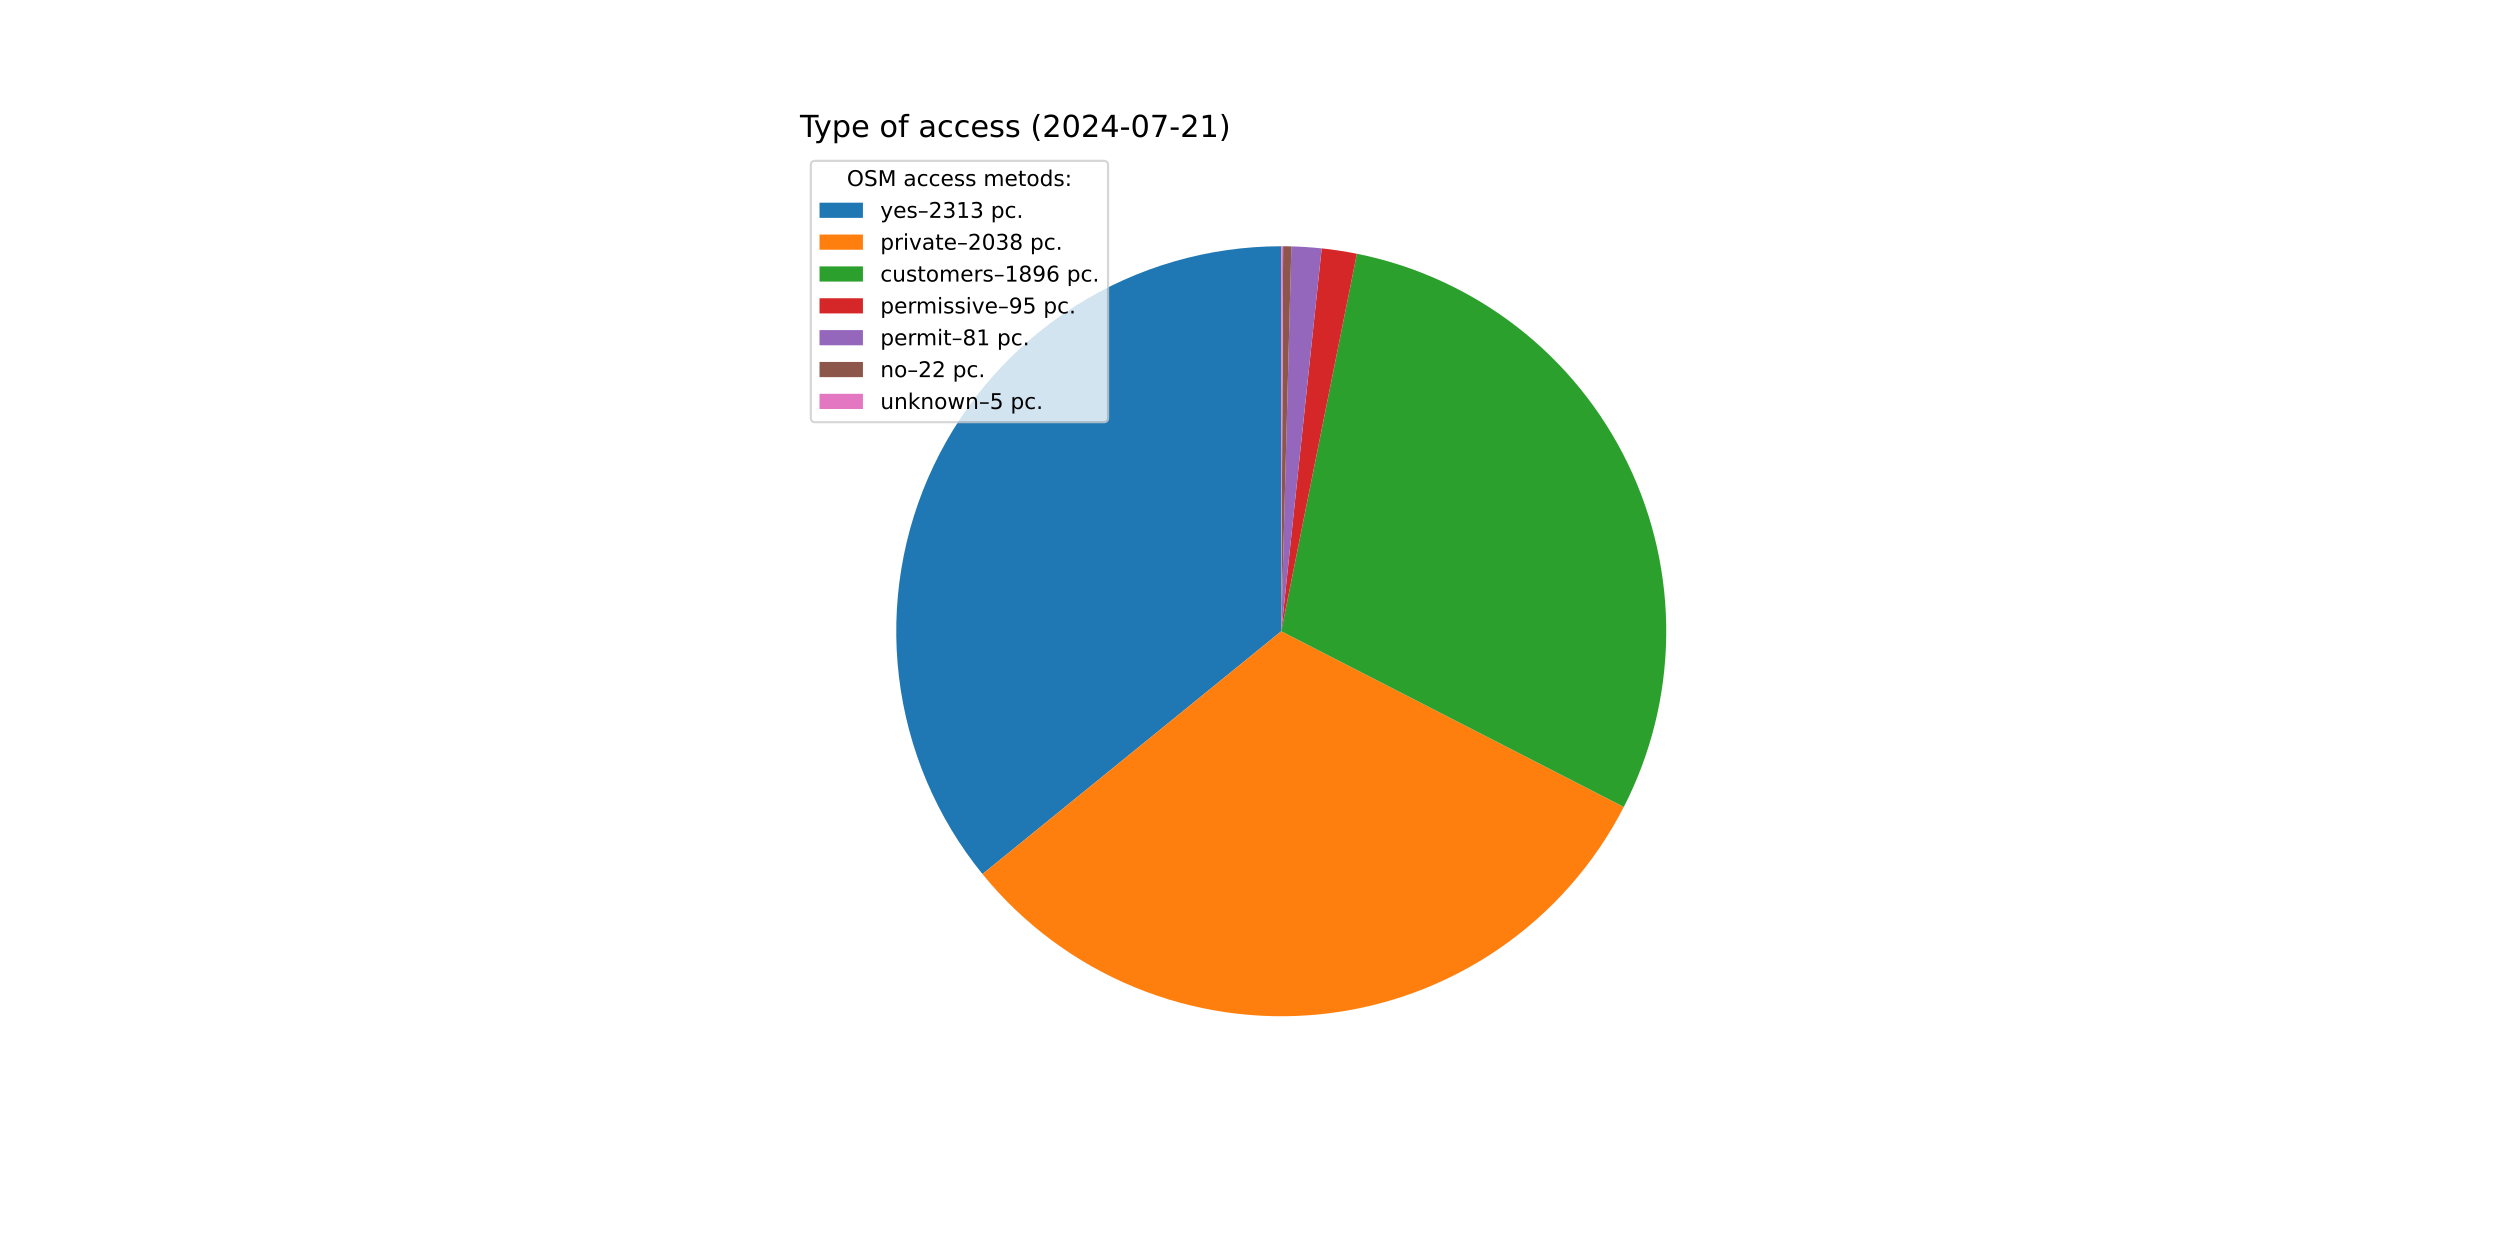
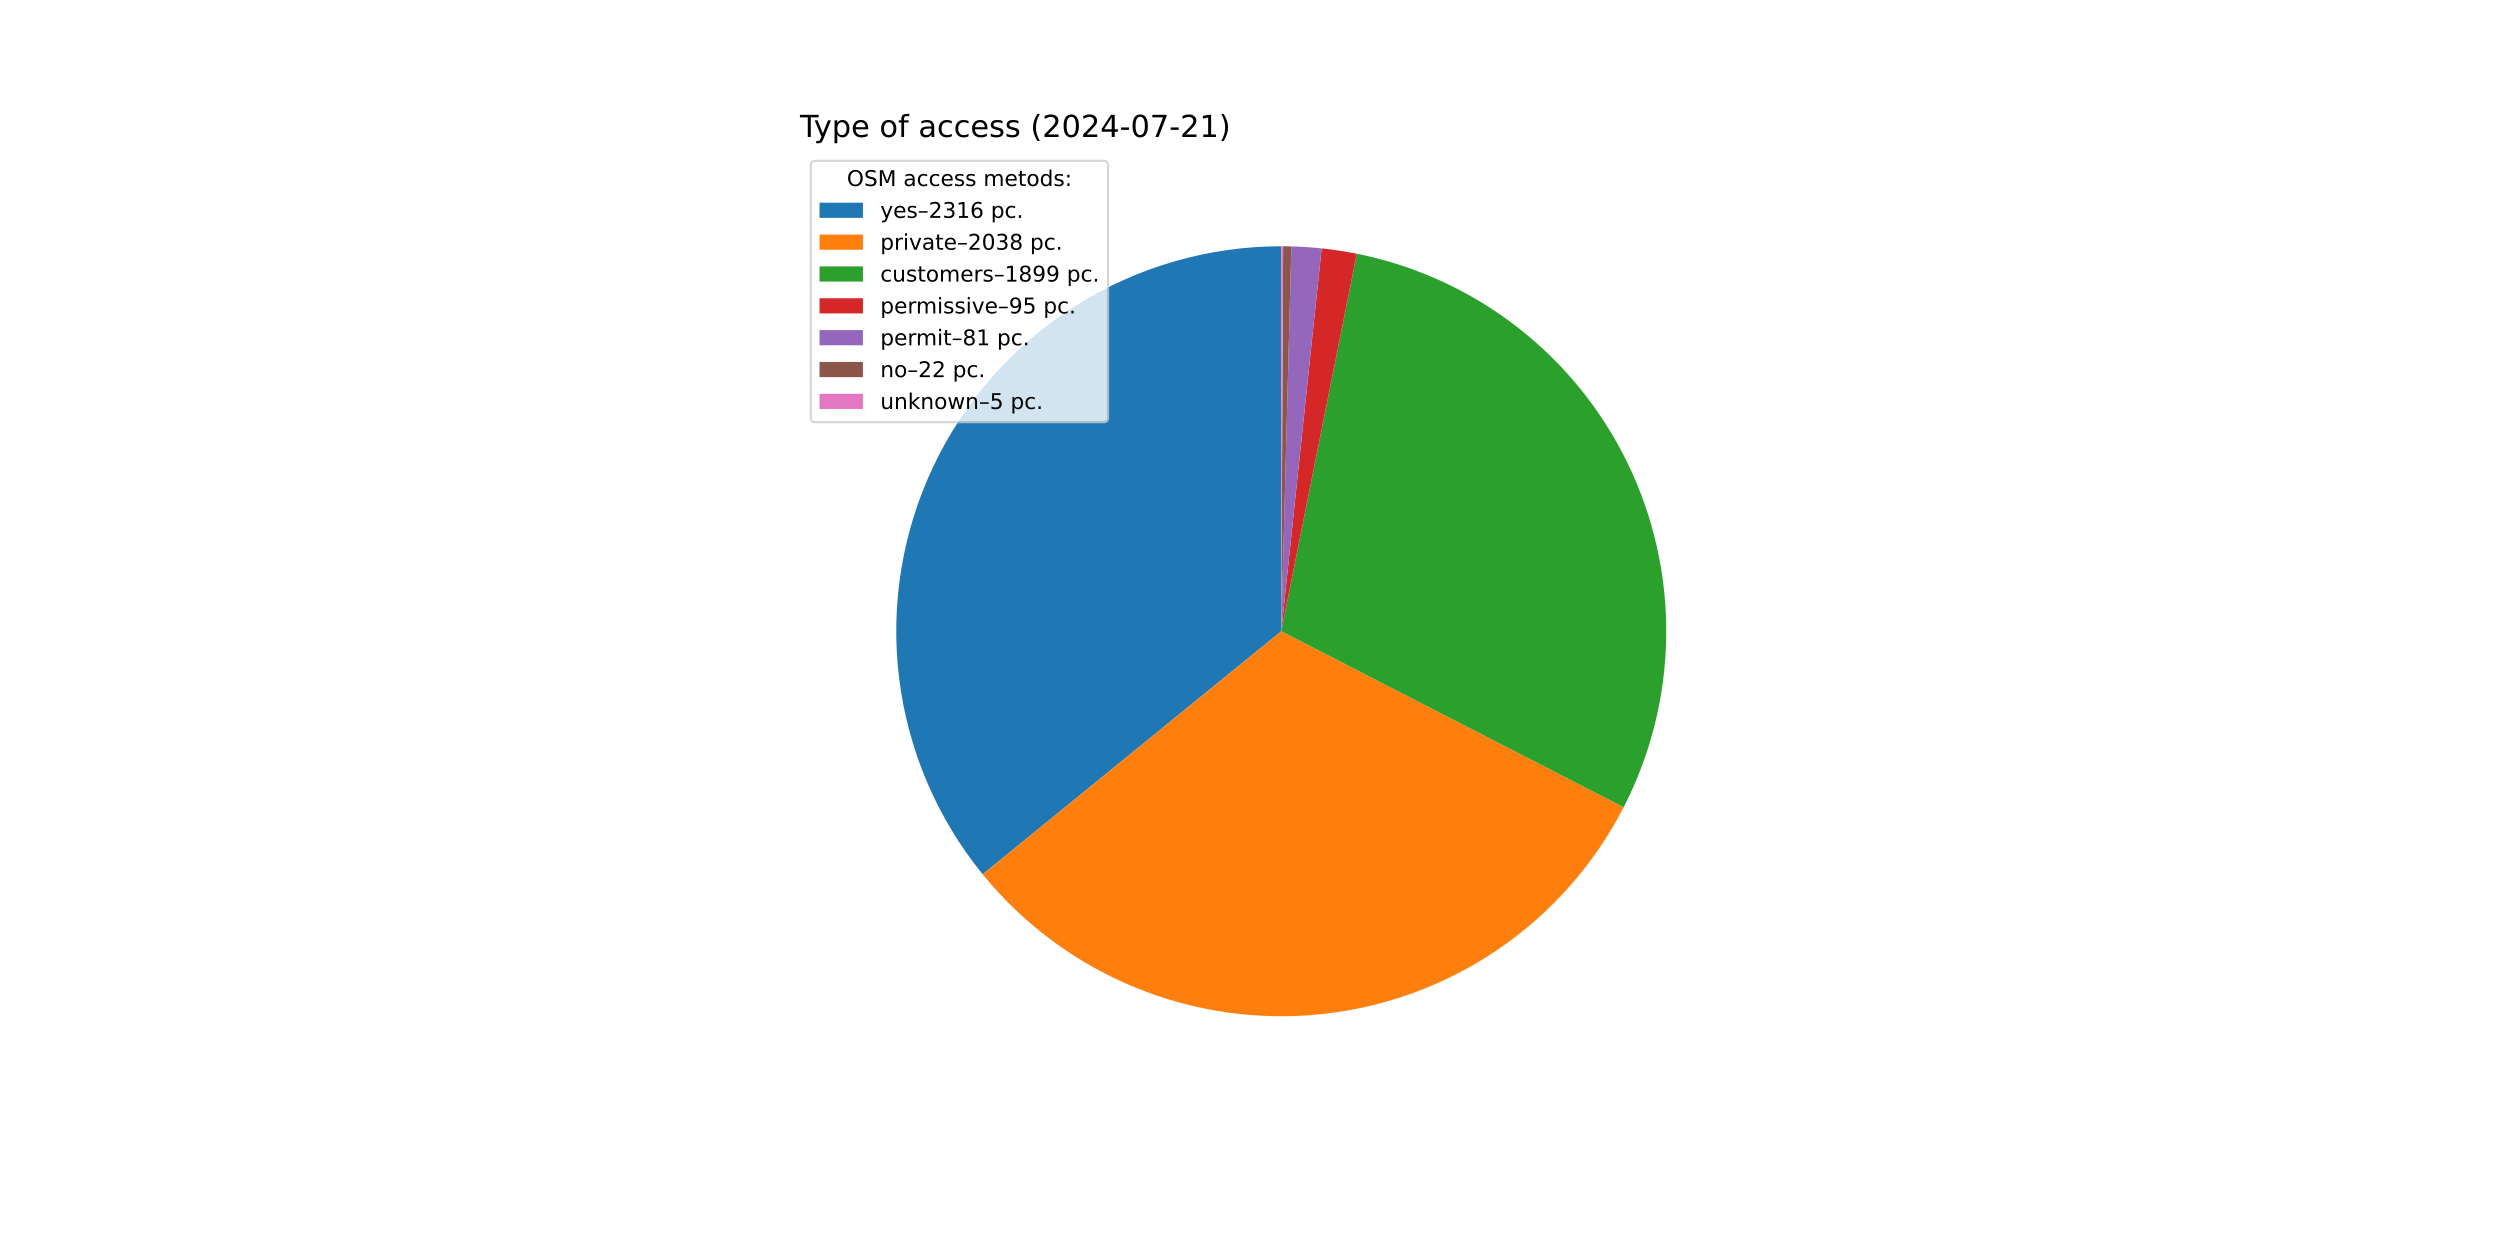
<svg xmlns="http://www.w3.org/2000/svg" xmlns:xlink="http://www.w3.org/1999/xlink" width="1152pt" height="576pt" viewBox="0 0 1152 576" version="1.1">
  <defs>
    <style type="text/css">*{stroke-linejoin: round; stroke-linecap: butt}</style>
  </defs>
  <g id="figure_1">
    <g id="patch_1">
      <path d="M 0 576  L 1152 576  L 1152 0  L 0 0  z " style="fill: #ffffff" />
    </g>
    <g id="axes_1">
      <g id="patch_2">
-         <path d="M 590.4 113.472  C 556.87 113.472 524.018 122.978 495.669 140.881  C 467.319 158.785 444.618 184.365 430.209 214.64  C 415.8 244.916 410.265 278.665 414.249 311.957  C 418.232 345.249 431.573 376.74 452.719 402.761  L 590.4 290.88  z " style="fill: #1f77b4" />
+         <path d="M 590.4 113.472  C 556.858 113.472 523.994 122.985 495.638 140.901  C 467.281 158.818 444.58 184.414 430.178 214.707  C 415.776 244.999 410.256 278.764 414.262 312.066  C 418.267 345.368 431.636 376.861 452.811 402.875  L 590.4 290.88  z " style="fill: #1f77b4" />
      </g>
      <g id="patch_3">
-         <path d="M 452.719 402.761  C 471.323 425.656 495.347 443.552 522.609 454.825  C 549.87 466.098 579.518 470.394 608.858 467.325  C 638.199 464.256 666.315 453.916 690.653 437.245  C 714.992 420.575 734.792 398.094 748.255 371.845  L 590.4 290.88  z " style="fill: #ff7f0e" />
+         <path d="M 452.811 402.875  C 471.417 425.733 495.428 443.597 522.668 454.85  C 549.909 466.102 579.528 470.391 608.841 467.327  C 638.154 464.263 666.247 453.943 690.572 437.301  C 714.897 420.66 734.695 398.216 748.173 372.006  L 590.4 290.88  z " style="fill: #ff7f0e" />
      </g>
      <g id="patch_4">
-         <path d="M 748.255 371.845  C 760.772 347.441 767.461 320.464 767.795 293.04  C 768.129 265.616 762.099 238.484 750.18 213.783  C 738.261 189.082 720.776 167.478 699.101 150.674  C 677.425 133.869 652.146 122.318 625.254 116.929  L 590.4 290.88  z " style="fill: #2ca02c" />
+         <path d="M 748.173 372.006  C 760.723 347.599 767.439 320.61 767.793 293.168  C 768.147 265.726 762.129 238.572 750.212 213.85  C 738.296 189.128 720.804 167.504 699.117 150.686  C 677.43 133.868 652.133 122.31 625.222 116.923  L 590.4 290.88  z " style="fill: #2ca02c" />
      </g>
      <g id="patch_5">
-         <path d="M 625.254 116.929  C 622.571 116.392 619.876 115.916 617.171 115.503  C 614.466 115.091 611.751 114.74 609.03 114.453  L 590.4 290.88  z " style="fill: #d62728" />
+         <path d="M 625.222 116.923  C 622.542 116.386 619.849 115.912 617.146 115.5  C 614.444 115.088 611.732 114.738 609.013 114.451  L 590.4 290.88  z " style="fill: #d62728" />
      </g>
      <g id="patch_6">
-         <path d="M 609.03 114.453  C 606.71 114.208 604.385 114.009 602.057 113.855  C 599.729 113.702 597.398 113.595 595.066 113.533  L 590.4 290.88  z " style="fill: #9467bd" />
+         <path d="M 609.013 114.451  C 606.695 114.207 604.372 114.008 602.046 113.855  C 599.72 113.702 597.391 113.594 595.061 113.533  L 590.4 290.88  z " style="fill: #9467bd" />
      </g>
      <g id="patch_7">
-         <path d="M 595.066 113.533  C 594.432 113.517 593.799 113.503 593.165 113.494  C 592.532 113.484 591.898 113.477 591.264 113.474  L 590.4 290.88  z " style="fill: #8c564b" />
+         <path d="M 595.061 113.533  C 594.428 113.517 593.796 113.503 593.163 113.494  C 592.53 113.484 591.896 113.477 591.263 113.474  L 590.4 290.88  z " style="fill: #8c564b" />
      </g>
      <g id="patch_8">
-         <path d="M 591.264 113.474  C 591.12 113.473 590.976 113.473 590.832 113.473  C 590.688 113.472 590.544 113.472 590.4 113.472  L 590.4 290.88  z " style="fill: #e377c2" />
+         <path d="M 591.263 113.474  C 591.119 113.473 590.976 113.473 590.832 113.473  C 590.688 113.472 590.544 113.472 590.4 113.472  L 590.4 290.88  z " style="fill: #e377c2" />
      </g>
      <g id="matplotlib.axis_1" />
      <g id="matplotlib.axis_2" />
      <g id="text_1">
        <g transform="translate(368.64 63.12) scale(0.14 -0.14)">
          <defs>
            <path id="DejaVuSans-54" d="M -19 4666  L 3928 4666  L 3928 4134  L 2272 4134  L 2272 0  L 1638 0  L 1638 4134  L -19 4134  L -19 4666  z " transform="scale(0.015625)" />
            <path id="DejaVuSans-79" d="M 2059 -325  Q 1816 -950 1584 -1140  Q 1353 -1331 966 -1331  L 506 -1331  L 506 -850  L 844 -850  Q 1081 -850 1212 -737  Q 1344 -625 1503 -206  L 1606 56  L 191 3500  L 800 3500  L 1894 763  L 2988 3500  L 3597 3500  L 2059 -325  z " transform="scale(0.015625)" />
            <path id="DejaVuSans-70" d="M 1159 525  L 1159 -1331  L 581 -1331  L 581 3500  L 1159 3500  L 1159 2969  Q 1341 3281 1617 3432  Q 1894 3584 2278 3584  Q 2916 3584 3314 3078  Q 3713 2572 3713 1747  Q 3713 922 3314 415  Q 2916 -91 2278 -91  Q 1894 -91 1617 61  Q 1341 213 1159 525  z M 3116 1747  Q 3116 2381 2855 2742  Q 2594 3103 2138 3103  Q 1681 3103 1420 2742  Q 1159 2381 1159 1747  Q 1159 1113 1420 752  Q 1681 391 2138 391  Q 2594 391 2855 752  Q 3116 1113 3116 1747  z " transform="scale(0.015625)" />
            <path id="DejaVuSans-65" d="M 3597 1894  L 3597 1613  L 953 1613  Q 991 1019 1311 708  Q 1631 397 2203 397  Q 2534 397 2845 478  Q 3156 559 3463 722  L 3463 178  Q 3153 47 2828 -22  Q 2503 -91 2169 -91  Q 1331 -91 842 396  Q 353 884 353 1716  Q 353 2575 817 3079  Q 1281 3584 2069 3584  Q 2775 3584 3186 3129  Q 3597 2675 3597 1894  z M 3022 2063  Q 3016 2534 2758 2815  Q 2500 3097 2075 3097  Q 1594 3097 1305 2825  Q 1016 2553 972 2059  L 3022 2063  z " transform="scale(0.015625)" />
            <path id="DejaVuSans-20" transform="scale(0.015625)" />
            <path id="DejaVuSans-6f" d="M 1959 3097  Q 1497 3097 1228 2736  Q 959 2375 959 1747  Q 959 1119 1226 758  Q 1494 397 1959 397  Q 2419 397 2687 759  Q 2956 1122 2956 1747  Q 2956 2369 2687 2733  Q 2419 3097 1959 3097  z M 1959 3584  Q 2709 3584 3137 3096  Q 3566 2609 3566 1747  Q 3566 888 3137 398  Q 2709 -91 1959 -91  Q 1206 -91 779 398  Q 353 888 353 1747  Q 353 2609 779 3096  Q 1206 3584 1959 3584  z " transform="scale(0.015625)" />
            <path id="DejaVuSans-66" d="M 2375 4863  L 2375 4384  L 1825 4384  Q 1516 4384 1395 4259  Q 1275 4134 1275 3809  L 1275 3500  L 2222 3500  L 2222 3053  L 1275 3053  L 1275 0  L 697 0  L 697 3053  L 147 3053  L 147 3500  L 697 3500  L 697 3744  Q 697 4328 969 4595  Q 1241 4863 1831 4863  L 2375 4863  z " transform="scale(0.015625)" />
            <path id="DejaVuSans-61" d="M 2194 1759  Q 1497 1759 1228 1600  Q 959 1441 959 1056  Q 959 750 1161 570  Q 1363 391 1709 391  Q 2188 391 2477 730  Q 2766 1069 2766 1631  L 2766 1759  L 2194 1759  z M 3341 1997  L 3341 0  L 2766 0  L 2766 531  Q 2569 213 2275 61  Q 1981 -91 1556 -91  Q 1019 -91 701 211  Q 384 513 384 1019  Q 384 1609 779 1909  Q 1175 2209 1959 2209  L 2766 2209  L 2766 2266  Q 2766 2663 2505 2880  Q 2244 3097 1772 3097  Q 1472 3097 1187 3025  Q 903 2953 641 2809  L 641 3341  Q 956 3463 1253 3523  Q 1550 3584 1831 3584  Q 2591 3584 2966 3190  Q 3341 2797 3341 1997  z " transform="scale(0.015625)" />
            <path id="DejaVuSans-63" d="M 3122 3366  L 3122 2828  Q 2878 2963 2633 3030  Q 2388 3097 2138 3097  Q 1578 3097 1268 2742  Q 959 2388 959 1747  Q 959 1106 1268 751  Q 1578 397 2138 397  Q 2388 397 2633 464  Q 2878 531 3122 666  L 3122 134  Q 2881 22 2623 -34  Q 2366 -91 2075 -91  Q 1284 -91 818 406  Q 353 903 353 1747  Q 353 2603 823 3093  Q 1294 3584 2113 3584  Q 2378 3584 2631 3529  Q 2884 3475 3122 3366  z " transform="scale(0.015625)" />
            <path id="DejaVuSans-73" d="M 2834 3397  L 2834 2853  Q 2591 2978 2328 3040  Q 2066 3103 1784 3103  Q 1356 3103 1142 2972  Q 928 2841 928 2578  Q 928 2378 1081 2264  Q 1234 2150 1697 2047  L 1894 2003  Q 2506 1872 2764 1633  Q 3022 1394 3022 966  Q 3022 478 2636 193  Q 2250 -91 1575 -91  Q 1294 -91 989 -36  Q 684 19 347 128  L 347 722  Q 666 556 975 473  Q 1284 391 1588 391  Q 1994 391 2212 530  Q 2431 669 2431 922  Q 2431 1156 2273 1281  Q 2116 1406 1581 1522  L 1381 1569  Q 847 1681 609 1914  Q 372 2147 372 2553  Q 372 3047 722 3315  Q 1072 3584 1716 3584  Q 2034 3584 2315 3537  Q 2597 3491 2834 3397  z " transform="scale(0.015625)" />
            <path id="DejaVuSans-28" d="M 1984 4856  Q 1566 4138 1362 3434  Q 1159 2731 1159 2009  Q 1159 1288 1364 580  Q 1569 -128 1984 -844  L 1484 -844  Q 1016 -109 783 600  Q 550 1309 550 2009  Q 550 2706 781 3412  Q 1013 4119 1484 4856  L 1984 4856  z " transform="scale(0.015625)" />
            <path id="DejaVuSans-32" d="M 1228 531  L 3431 531  L 3431 0  L 469 0  L 469 531  Q 828 903 1448 1529  Q 2069 2156 2228 2338  Q 2531 2678 2651 2914  Q 2772 3150 2772 3378  Q 2772 3750 2511 3984  Q 2250 4219 1831 4219  Q 1534 4219 1204 4116  Q 875 4013 500 3803  L 500 4441  Q 881 4594 1212 4672  Q 1544 4750 1819 4750  Q 2544 4750 2975 4387  Q 3406 4025 3406 3419  Q 3406 3131 3298 2873  Q 3191 2616 2906 2266  Q 2828 2175 2409 1742  Q 1991 1309 1228 531  z " transform="scale(0.015625)" />
            <path id="DejaVuSans-30" d="M 2034 4250  Q 1547 4250 1301 3770  Q 1056 3291 1056 2328  Q 1056 1369 1301 889  Q 1547 409 2034 409  Q 2525 409 2770 889  Q 3016 1369 3016 2328  Q 3016 3291 2770 3770  Q 2525 4250 2034 4250  z M 2034 4750  Q 2819 4750 3233 4129  Q 3647 3509 3647 2328  Q 3647 1150 3233 529  Q 2819 -91 2034 -91  Q 1250 -91 836 529  Q 422 1150 422 2328  Q 422 3509 836 4129  Q 1250 4750 2034 4750  z " transform="scale(0.015625)" />
            <path id="DejaVuSans-34" d="M 2419 4116  L 825 1625  L 2419 1625  L 2419 4116  z M 2253 4666  L 3047 4666  L 3047 1625  L 3713 1625  L 3713 1100  L 3047 1100  L 3047 0  L 2419 0  L 2419 1100  L 313 1100  L 313 1709  L 2253 4666  z " transform="scale(0.015625)" />
            <path id="DejaVuSans-2d" d="M 313 2009  L 1997 2009  L 1997 1497  L 313 1497  L 313 2009  z " transform="scale(0.015625)" />
            <path id="DejaVuSans-37" d="M 525 4666  L 3525 4666  L 3525 4397  L 1831 0  L 1172 0  L 2766 4134  L 525 4134  L 525 4666  z " transform="scale(0.015625)" />
            <path id="DejaVuSans-31" d="M 794 531  L 1825 531  L 1825 4091  L 703 3866  L 703 4441  L 1819 4666  L 2450 4666  L 2450 531  L 3481 531  L 3481 0  L 794 0  L 794 531  z " transform="scale(0.015625)" />
            <path id="DejaVuSans-29" d="M 513 4856  L 1013 4856  Q 1481 4119 1714 3412  Q 1947 2706 1947 2009  Q 1947 1309 1714 600  Q 1481 -109 1013 -844  L 513 -844  Q 928 -128 1133 580  Q 1338 1288 1338 2009  Q 1338 2731 1133 3434  Q 928 4138 513 4856  z " transform="scale(0.015625)" />
          </defs>
          <use xlink:href="#DejaVuSans-54" />
          <use xlink:href="#DejaVuSans-79" x="45.459" />
          <use xlink:href="#DejaVuSans-70" x="104.639" />
          <use xlink:href="#DejaVuSans-65" x="168.115" />
          <use xlink:href="#DejaVuSans-20" x="229.639" />
          <use xlink:href="#DejaVuSans-6f" x="261.426" />
          <use xlink:href="#DejaVuSans-66" x="322.607" />
          <use xlink:href="#DejaVuSans-20" x="357.812" />
          <use xlink:href="#DejaVuSans-61" x="389.6" />
          <use xlink:href="#DejaVuSans-63" x="450.879" />
          <use xlink:href="#DejaVuSans-63" x="505.859" />
          <use xlink:href="#DejaVuSans-65" x="560.84" />
          <use xlink:href="#DejaVuSans-73" x="622.363" />
          <use xlink:href="#DejaVuSans-73" x="674.463" />
          <use xlink:href="#DejaVuSans-20" x="726.562" />
          <use xlink:href="#DejaVuSans-28" x="758.35" />
          <use xlink:href="#DejaVuSans-32" x="797.363" />
          <use xlink:href="#DejaVuSans-30" x="860.986" />
          <use xlink:href="#DejaVuSans-32" x="924.609" />
          <use xlink:href="#DejaVuSans-34" x="988.232" />
          <use xlink:href="#DejaVuSans-2d" x="1051.855" />
          <use xlink:href="#DejaVuSans-30" x="1087.939" />
          <use xlink:href="#DejaVuSans-37" x="1151.562" />
          <use xlink:href="#DejaVuSans-2d" x="1215.186" />
          <use xlink:href="#DejaVuSans-32" x="1251.27" />
          <use xlink:href="#DejaVuSans-31" x="1314.893" />
          <use xlink:href="#DejaVuSans-29" x="1378.516" />
        </g>
      </g>
      <g id="legend_1">
        <g id="patch_9">
          <path d="M 375.64 194.545  L 508.592 194.545  Q 510.592 194.545 510.592 192.545  L 510.592 76.12  Q 510.592 74.12 508.592 74.12  L 375.64 74.12  Q 373.64 74.12 373.64 76.12  L 373.64 192.545  Q 373.64 194.545 375.64 194.545  z " style="fill: #ffffff; opacity: 0.8; stroke: #cccccc; stroke-linejoin: miter" />
        </g>
        <g id="text_2">
          <g transform="translate(390.2353 85.71844) scale(0.1 -0.1)">
            <defs>
              <path id="DejaVuSans-4f" d="M 2522 4238  Q 1834 4238 1429 3725  Q 1025 3213 1025 2328  Q 1025 1447 1429 934  Q 1834 422 2522 422  Q 3209 422 3611 934  Q 4013 1447 4013 2328  Q 4013 3213 3611 3725  Q 3209 4238 2522 4238  z M 2522 4750  Q 3503 4750 4090 4092  Q 4678 3434 4678 2328  Q 4678 1225 4090 567  Q 3503 -91 2522 -91  Q 1538 -91 948 565  Q 359 1222 359 2328  Q 359 3434 948 4092  Q 1538 4750 2522 4750  z " transform="scale(0.015625)" />
              <path id="DejaVuSans-53" d="M 3425 4513  L 3425 3897  Q 3066 4069 2747 4153  Q 2428 4238 2131 4238  Q 1616 4238 1336 4038  Q 1056 3838 1056 3469  Q 1056 3159 1242 3001  Q 1428 2844 1947 2747  L 2328 2669  Q 3034 2534 3370 2195  Q 3706 1856 3706 1288  Q 3706 609 3251 259  Q 2797 -91 1919 -91  Q 1588 -91 1214 -16  Q 841 59 441 206  L 441 856  Q 825 641 1194 531  Q 1563 422 1919 422  Q 2459 422 2753 634  Q 3047 847 3047 1241  Q 3047 1584 2836 1778  Q 2625 1972 2144 2069  L 1759 2144  Q 1053 2284 737 2584  Q 422 2884 422 3419  Q 422 4038 858 4394  Q 1294 4750 2059 4750  Q 2388 4750 2728 4690  Q 3069 4631 3425 4513  z " transform="scale(0.015625)" />
              <path id="DejaVuSans-4d" d="M 628 4666  L 1569 4666  L 2759 1491  L 3956 4666  L 4897 4666  L 4897 0  L 4281 0  L 4281 4097  L 3078 897  L 2444 897  L 1241 4097  L 1241 0  L 628 0  L 628 4666  z " transform="scale(0.015625)" />
              <path id="DejaVuSans-6d" d="M 3328 2828  Q 3544 3216 3844 3400  Q 4144 3584 4550 3584  Q 5097 3584 5394 3201  Q 5691 2819 5691 2113  L 5691 0  L 5113 0  L 5113 2094  Q 5113 2597 4934 2840  Q 4756 3084 4391 3084  Q 3944 3084 3684 2787  Q 3425 2491 3425 1978  L 3425 0  L 2847 0  L 2847 2094  Q 2847 2600 2669 2842  Q 2491 3084 2119 3084  Q 1678 3084 1418 2786  Q 1159 2488 1159 1978  L 1159 0  L 581 0  L 581 3500  L 1159 3500  L 1159 2956  Q 1356 3278 1631 3431  Q 1906 3584 2284 3584  Q 2666 3584 2933 3390  Q 3200 3197 3328 2828  z " transform="scale(0.015625)" />
              <path id="DejaVuSans-74" d="M 1172 4494  L 1172 3500  L 2356 3500  L 2356 3053  L 1172 3053  L 1172 1153  Q 1172 725 1289 603  Q 1406 481 1766 481  L 2356 481  L 2356 0  L 1766 0  Q 1100 0 847 248  Q 594 497 594 1153  L 594 3053  L 172 3053  L 172 3500  L 594 3500  L 594 4494  L 1172 4494  z " transform="scale(0.015625)" />
              <path id="DejaVuSans-64" d="M 2906 2969  L 2906 4863  L 3481 4863  L 3481 0  L 2906 0  L 2906 525  Q 2725 213 2448 61  Q 2172 -91 1784 -91  Q 1150 -91 751 415  Q 353 922 353 1747  Q 353 2572 751 3078  Q 1150 3584 1784 3584  Q 2172 3584 2448 3432  Q 2725 3281 2906 2969  z M 947 1747  Q 947 1113 1208 752  Q 1469 391 1925 391  Q 2381 391 2643 752  Q 2906 1113 2906 1747  Q 2906 2381 2643 2742  Q 2381 3103 1925 3103  Q 1469 3103 1208 2742  Q 947 2381 947 1747  z " transform="scale(0.015625)" />
              <path id="DejaVuSans-3a" d="M 750 794  L 1409 794  L 1409 0  L 750 0  L 750 794  z M 750 3309  L 1409 3309  L 1409 2516  L 750 2516  L 750 3309  z " transform="scale(0.015625)" />
            </defs>
            <use xlink:href="#DejaVuSans-4f" />
            <use xlink:href="#DejaVuSans-53" x="78.711" />
            <use xlink:href="#DejaVuSans-4d" x="142.188" />
            <use xlink:href="#DejaVuSans-20" x="228.467" />
            <use xlink:href="#DejaVuSans-61" x="260.254" />
            <use xlink:href="#DejaVuSans-63" x="321.533" />
            <use xlink:href="#DejaVuSans-63" x="376.514" />
            <use xlink:href="#DejaVuSans-65" x="431.494" />
            <use xlink:href="#DejaVuSans-73" x="493.018" />
            <use xlink:href="#DejaVuSans-73" x="545.117" />
            <use xlink:href="#DejaVuSans-20" x="597.217" />
            <use xlink:href="#DejaVuSans-6d" x="629.004" />
            <use xlink:href="#DejaVuSans-65" x="726.416" />
            <use xlink:href="#DejaVuSans-74" x="787.939" />
            <use xlink:href="#DejaVuSans-6f" x="827.148" />
            <use xlink:href="#DejaVuSans-64" x="888.33" />
            <use xlink:href="#DejaVuSans-73" x="951.807" />
            <use xlink:href="#DejaVuSans-3a" x="1003.906" />
          </g>
        </g>
        <g id="patch_10">
          <path d="M 377.64 100.397  L 397.64 100.397  L 397.64 93.397  L 377.64 93.397  z " style="fill: #1f77b4" />
        </g>
        <g id="text_3">
          <g transform="translate(405.64 100.3966) scale(0.1 -0.1)">
            <defs>
              <path id="DejaVuSans-2013" d="M 313 1978  L 2888 1978  L 2888 1528  L 313 1528  L 313 1978  z " transform="scale(0.015625)" />
              <path id="DejaVuSans-33" d="M 2597 2516  Q 3050 2419 3304 2112  Q 3559 1806 3559 1356  Q 3559 666 3084 287  Q 2609 -91 1734 -91  Q 1441 -91 1130 -33  Q 819 25 488 141  L 488 750  Q 750 597 1062 519  Q 1375 441 1716 441  Q 2309 441 2620 675  Q 2931 909 2931 1356  Q 2931 1769 2642 2001  Q 2353 2234 1838 2234  L 1294 2234  L 1294 2753  L 1863 2753  Q 2328 2753 2575 2939  Q 2822 3125 2822 3475  Q 2822 3834 2567 4026  Q 2313 4219 1838 4219  Q 1578 4219 1281 4162  Q 984 4106 628 3988  L 628 4550  Q 988 4650 1302 4700  Q 1616 4750 1894 4750  Q 2613 4750 3031 4423  Q 3450 4097 3450 3541  Q 3450 3153 3228 2886  Q 3006 2619 2597 2516  z " transform="scale(0.015625)" />
+               <path id="DejaVuSans-36" d="M 2113 2584  Q 1688 2584 1439 2293  Q 1191 2003 1191 1497  Q 1191 994 1439 701  Q 1688 409 2113 409  Q 2538 409 2786 701  Q 3034 994 3034 1497  Q 3034 2003 2786 2293  Q 2538 2584 2113 2584  z M 3366 4563  L 3366 3988  Q 3128 4100 2886 4159  Q 2644 4219 2406 4219  Q 1781 4219 1451 3797  Q 1122 3375 1075 2522  Q 1259 2794 1537 2939  Q 1816 3084 2150 3084  Q 2853 3084 3261 2657  Q 3669 2231 3669 1497  Q 3669 778 3244 343  Q 2819 -91 2113 -91  Q 1303 -91 875 529  Q 447 1150 447 2328  Q 447 3434 972 4092  Q 1497 4750 2381 4750  Q 2619 4750 2861 4703  Q 3103 4656 3366 4563  z " transform="scale(0.015625)" />
              <path id="DejaVuSans-2e" d="M 684 794  L 1344 794  L 1344 0  L 684 0  L 684 794  z " transform="scale(0.015625)" />
            </defs>
            <use xlink:href="#DejaVuSans-79" />
            <use xlink:href="#DejaVuSans-65" x="59.18" />
            <use xlink:href="#DejaVuSans-73" x="120.703" />
            <use xlink:href="#DejaVuSans-2013" x="172.803" />
            <use xlink:href="#DejaVuSans-32" x="222.803" />
            <use xlink:href="#DejaVuSans-33" x="286.426" />
            <use xlink:href="#DejaVuSans-31" x="350.049" />
-             <use xlink:href="#DejaVuSans-33" x="413.672" />
+             <use xlink:href="#DejaVuSans-36" x="413.672" />
            <use xlink:href="#DejaVuSans-20" x="477.295" />
            <use xlink:href="#DejaVuSans-70" x="509.082" />
            <use xlink:href="#DejaVuSans-63" x="572.559" />
            <use xlink:href="#DejaVuSans-2e" x="627.539" />
          </g>
        </g>
        <g id="patch_11">
          <path d="M 377.64 115.075  L 397.64 115.075  L 397.64 108.075  L 377.64 108.075  z " style="fill: #ff7f0e" />
        </g>
        <g id="text_4">
          <g transform="translate(405.64 115.0747) scale(0.1 -0.1)">
            <defs>
              <path id="DejaVuSans-72" d="M 2631 2963  Q 2534 3019 2420 3045  Q 2306 3072 2169 3072  Q 1681 3072 1420 2755  Q 1159 2438 1159 1844  L 1159 0  L 581 0  L 581 3500  L 1159 3500  L 1159 2956  Q 1341 3275 1631 3429  Q 1922 3584 2338 3584  Q 2397 3584 2469 3576  Q 2541 3569 2628 3553  L 2631 2963  z " transform="scale(0.015625)" />
              <path id="DejaVuSans-69" d="M 603 3500  L 1178 3500  L 1178 0  L 603 0  L 603 3500  z M 603 4863  L 1178 4863  L 1178 4134  L 603 4134  L 603 4863  z " transform="scale(0.015625)" />
              <path id="DejaVuSans-76" d="M 191 3500  L 800 3500  L 1894 563  L 2988 3500  L 3597 3500  L 2284 0  L 1503 0  L 191 3500  z " transform="scale(0.015625)" />
              <path id="DejaVuSans-38" d="M 2034 2216  Q 1584 2216 1326 1975  Q 1069 1734 1069 1313  Q 1069 891 1326 650  Q 1584 409 2034 409  Q 2484 409 2743 651  Q 3003 894 3003 1313  Q 3003 1734 2745 1975  Q 2488 2216 2034 2216  z M 1403 2484  Q 997 2584 770 2862  Q 544 3141 544 3541  Q 544 4100 942 4425  Q 1341 4750 2034 4750  Q 2731 4750 3128 4425  Q 3525 4100 3525 3541  Q 3525 3141 3298 2862  Q 3072 2584 2669 2484  Q 3125 2378 3379 2068  Q 3634 1759 3634 1313  Q 3634 634 3220 271  Q 2806 -91 2034 -91  Q 1263 -91 848 271  Q 434 634 434 1313  Q 434 1759 690 2068  Q 947 2378 1403 2484  z M 1172 3481  Q 1172 3119 1398 2916  Q 1625 2713 2034 2713  Q 2441 2713 2670 2916  Q 2900 3119 2900 3481  Q 2900 3844 2670 4047  Q 2441 4250 2034 4250  Q 1625 4250 1398 4047  Q 1172 3844 1172 3481  z " transform="scale(0.015625)" />
            </defs>
            <use xlink:href="#DejaVuSans-70" />
            <use xlink:href="#DejaVuSans-72" x="63.477" />
            <use xlink:href="#DejaVuSans-69" x="104.59" />
            <use xlink:href="#DejaVuSans-76" x="132.373" />
            <use xlink:href="#DejaVuSans-61" x="191.553" />
            <use xlink:href="#DejaVuSans-74" x="252.832" />
            <use xlink:href="#DejaVuSans-65" x="292.041" />
            <use xlink:href="#DejaVuSans-2013" x="353.564" />
            <use xlink:href="#DejaVuSans-32" x="403.564" />
            <use xlink:href="#DejaVuSans-30" x="467.188" />
            <use xlink:href="#DejaVuSans-33" x="530.811" />
            <use xlink:href="#DejaVuSans-38" x="594.434" />
            <use xlink:href="#DejaVuSans-20" x="658.057" />
            <use xlink:href="#DejaVuSans-70" x="689.844" />
            <use xlink:href="#DejaVuSans-63" x="753.32" />
            <use xlink:href="#DejaVuSans-2e" x="808.301" />
          </g>
        </g>
        <g id="patch_12">
          <path d="M 377.64 129.753  L 397.64 129.753  L 397.64 122.753  L 377.64 122.753  z " style="fill: #2ca02c" />
        </g>
        <g id="text_5">
          <g transform="translate(405.64 129.7528) scale(0.1 -0.1)">
            <defs>
              <path id="DejaVuSans-75" d="M 544 1381  L 544 3500  L 1119 3500  L 1119 1403  Q 1119 906 1312 657  Q 1506 409 1894 409  Q 2359 409 2629 706  Q 2900 1003 2900 1516  L 2900 3500  L 3475 3500  L 3475 0  L 2900 0  L 2900 538  Q 2691 219 2414 64  Q 2138 -91 1772 -91  Q 1169 -91 856 284  Q 544 659 544 1381  z M 1991 3584  L 1991 3584  z " transform="scale(0.015625)" />
              <path id="DejaVuSans-39" d="M 703 97  L 703 672  Q 941 559 1184 500  Q 1428 441 1663 441  Q 2288 441 2617 861  Q 2947 1281 2994 2138  Q 2813 1869 2534 1725  Q 2256 1581 1919 1581  Q 1219 1581 811 2004  Q 403 2428 403 3163  Q 403 3881 828 4315  Q 1253 4750 1959 4750  Q 2769 4750 3195 4129  Q 3622 3509 3622 2328  Q 3622 1225 3098 567  Q 2575 -91 1691 -91  Q 1453 -91 1209 -44  Q 966 3 703 97  z M 1959 2075  Q 2384 2075 2632 2365  Q 2881 2656 2881 3163  Q 2881 3666 2632 3958  Q 2384 4250 1959 4250  Q 1534 4250 1286 3958  Q 1038 3666 1038 3163  Q 1038 2656 1286 2365  Q 1534 2075 1959 2075  z " transform="scale(0.015625)" />
-               <path id="DejaVuSans-36" d="M 2113 2584  Q 1688 2584 1439 2293  Q 1191 2003 1191 1497  Q 1191 994 1439 701  Q 1688 409 2113 409  Q 2538 409 2786 701  Q 3034 994 3034 1497  Q 3034 2003 2786 2293  Q 2538 2584 2113 2584  z M 3366 4563  L 3366 3988  Q 3128 4100 2886 4159  Q 2644 4219 2406 4219  Q 1781 4219 1451 3797  Q 1122 3375 1075 2522  Q 1259 2794 1537 2939  Q 1816 3084 2150 3084  Q 2853 3084 3261 2657  Q 3669 2231 3669 1497  Q 3669 778 3244 343  Q 2819 -91 2113 -91  Q 1303 -91 875 529  Q 447 1150 447 2328  Q 447 3434 972 4092  Q 1497 4750 2381 4750  Q 2619 4750 2861 4703  Q 3103 4656 3366 4563  z " transform="scale(0.015625)" />
            </defs>
            <use xlink:href="#DejaVuSans-63" />
            <use xlink:href="#DejaVuSans-75" x="54.98" />
            <use xlink:href="#DejaVuSans-73" x="118.359" />
            <use xlink:href="#DejaVuSans-74" x="170.459" />
            <use xlink:href="#DejaVuSans-6f" x="209.668" />
            <use xlink:href="#DejaVuSans-6d" x="270.85" />
            <use xlink:href="#DejaVuSans-65" x="368.262" />
            <use xlink:href="#DejaVuSans-72" x="429.785" />
            <use xlink:href="#DejaVuSans-73" x="470.898" />
            <use xlink:href="#DejaVuSans-2013" x="522.998" />
            <use xlink:href="#DejaVuSans-31" x="572.998" />
            <use xlink:href="#DejaVuSans-38" x="636.621" />
            <use xlink:href="#DejaVuSans-39" x="700.244" />
-             <use xlink:href="#DejaVuSans-36" x="763.867" />
+             <use xlink:href="#DejaVuSans-39" x="763.867" />
            <use xlink:href="#DejaVuSans-20" x="827.49" />
            <use xlink:href="#DejaVuSans-70" x="859.277" />
            <use xlink:href="#DejaVuSans-63" x="922.754" />
            <use xlink:href="#DejaVuSans-2e" x="977.734" />
          </g>
        </g>
        <g id="patch_13">
          <path d="M 377.64 144.431  L 397.64 144.431  L 397.64 137.431  L 377.64 137.431  z " style="fill: #d62728" />
        </g>
        <g id="text_6">
          <g transform="translate(405.64 144.4309) scale(0.1 -0.1)">
            <defs>
              <path id="DejaVuSans-35" d="M 691 4666  L 3169 4666  L 3169 4134  L 1269 4134  L 1269 2991  Q 1406 3038 1543 3061  Q 1681 3084 1819 3084  Q 2600 3084 3056 2656  Q 3513 2228 3513 1497  Q 3513 744 3044 326  Q 2575 -91 1722 -91  Q 1428 -91 1123 -41  Q 819 9 494 109  L 494 744  Q 775 591 1075 516  Q 1375 441 1709 441  Q 2250 441 2565 725  Q 2881 1009 2881 1497  Q 2881 1984 2565 2268  Q 2250 2553 1709 2553  Q 1456 2553 1204 2497  Q 953 2441 691 2322  L 691 4666  z " transform="scale(0.015625)" />
            </defs>
            <use xlink:href="#DejaVuSans-70" />
            <use xlink:href="#DejaVuSans-65" x="63.477" />
            <use xlink:href="#DejaVuSans-72" x="125" />
            <use xlink:href="#DejaVuSans-6d" x="164.363" />
            <use xlink:href="#DejaVuSans-69" x="261.775" />
            <use xlink:href="#DejaVuSans-73" x="289.559" />
            <use xlink:href="#DejaVuSans-73" x="341.658" />
            <use xlink:href="#DejaVuSans-69" x="393.758" />
            <use xlink:href="#DejaVuSans-76" x="421.541" />
            <use xlink:href="#DejaVuSans-65" x="480.721" />
            <use xlink:href="#DejaVuSans-2013" x="542.244" />
            <use xlink:href="#DejaVuSans-39" x="592.244" />
            <use xlink:href="#DejaVuSans-35" x="655.867" />
            <use xlink:href="#DejaVuSans-20" x="719.49" />
            <use xlink:href="#DejaVuSans-70" x="751.277" />
            <use xlink:href="#DejaVuSans-63" x="814.754" />
            <use xlink:href="#DejaVuSans-2e" x="869.734" />
          </g>
        </g>
        <g id="patch_14">
          <path d="M 377.64 159.109  L 397.64 159.109  L 397.64 152.109  L 377.64 152.109  z " style="fill: #9467bd" />
        </g>
        <g id="text_7">
          <g transform="translate(405.64 159.1091) scale(0.1 -0.1)">
            <use xlink:href="#DejaVuSans-70" />
            <use xlink:href="#DejaVuSans-65" x="63.477" />
            <use xlink:href="#DejaVuSans-72" x="125" />
            <use xlink:href="#DejaVuSans-6d" x="164.363" />
            <use xlink:href="#DejaVuSans-69" x="261.775" />
            <use xlink:href="#DejaVuSans-74" x="289.559" />
            <use xlink:href="#DejaVuSans-2013" x="328.768" />
            <use xlink:href="#DejaVuSans-38" x="378.768" />
            <use xlink:href="#DejaVuSans-31" x="442.391" />
            <use xlink:href="#DejaVuSans-20" x="506.014" />
            <use xlink:href="#DejaVuSans-70" x="537.801" />
            <use xlink:href="#DejaVuSans-63" x="601.277" />
            <use xlink:href="#DejaVuSans-2e" x="656.258" />
          </g>
        </g>
        <g id="patch_15">
          <path d="M 377.64 173.787  L 397.64 173.787  L 397.64 166.787  L 377.64 166.787  z " style="fill: #8c564b" />
        </g>
        <g id="text_8">
          <g transform="translate(405.64 173.7872) scale(0.1 -0.1)">
            <defs>
              <path id="DejaVuSans-6e" d="M 3513 2113  L 3513 0  L 2938 0  L 2938 2094  Q 2938 2591 2744 2837  Q 2550 3084 2163 3084  Q 1697 3084 1428 2787  Q 1159 2491 1159 1978  L 1159 0  L 581 0  L 581 3500  L 1159 3500  L 1159 2956  Q 1366 3272 1645 3428  Q 1925 3584 2291 3584  Q 2894 3584 3203 3211  Q 3513 2838 3513 2113  z " transform="scale(0.015625)" />
            </defs>
            <use xlink:href="#DejaVuSans-6e" />
            <use xlink:href="#DejaVuSans-6f" x="63.379" />
            <use xlink:href="#DejaVuSans-2013" x="124.561" />
            <use xlink:href="#DejaVuSans-32" x="174.561" />
            <use xlink:href="#DejaVuSans-32" x="238.184" />
            <use xlink:href="#DejaVuSans-20" x="301.807" />
            <use xlink:href="#DejaVuSans-70" x="333.594" />
            <use xlink:href="#DejaVuSans-63" x="397.07" />
            <use xlink:href="#DejaVuSans-2e" x="452.051" />
          </g>
        </g>
        <g id="patch_16">
          <path d="M 377.64 188.465  L 397.64 188.465  L 397.64 181.465  L 377.64 181.465  z " style="fill: #e377c2" />
        </g>
        <g id="text_9">
          <g transform="translate(405.64 188.4653) scale(0.1 -0.1)">
            <defs>
              <path id="DejaVuSans-6b" d="M 581 4863  L 1159 4863  L 1159 1991  L 2875 3500  L 3609 3500  L 1753 1863  L 3688 0  L 2938 0  L 1159 1709  L 1159 0  L 581 0  L 581 4863  z " transform="scale(0.015625)" />
              <path id="DejaVuSans-77" d="M 269 3500  L 844 3500  L 1563 769  L 2278 3500  L 2956 3500  L 3675 769  L 4391 3500  L 4966 3500  L 4050 0  L 3372 0  L 2619 2869  L 1863 0  L 1184 0  L 269 3500  z " transform="scale(0.015625)" />
            </defs>
            <use xlink:href="#DejaVuSans-75" />
            <use xlink:href="#DejaVuSans-6e" x="63.379" />
            <use xlink:href="#DejaVuSans-6b" x="126.758" />
            <use xlink:href="#DejaVuSans-6e" x="184.668" />
            <use xlink:href="#DejaVuSans-6f" x="248.047" />
            <use xlink:href="#DejaVuSans-77" x="309.229" />
            <use xlink:href="#DejaVuSans-6e" x="391.016" />
            <use xlink:href="#DejaVuSans-2013" x="454.395" />
            <use xlink:href="#DejaVuSans-35" x="504.395" />
            <use xlink:href="#DejaVuSans-20" x="568.018" />
            <use xlink:href="#DejaVuSans-70" x="599.805" />
            <use xlink:href="#DejaVuSans-63" x="663.281" />
            <use xlink:href="#DejaVuSans-2e" x="718.262" />
          </g>
        </g>
      </g>
    </g>
  </g>
</svg>
